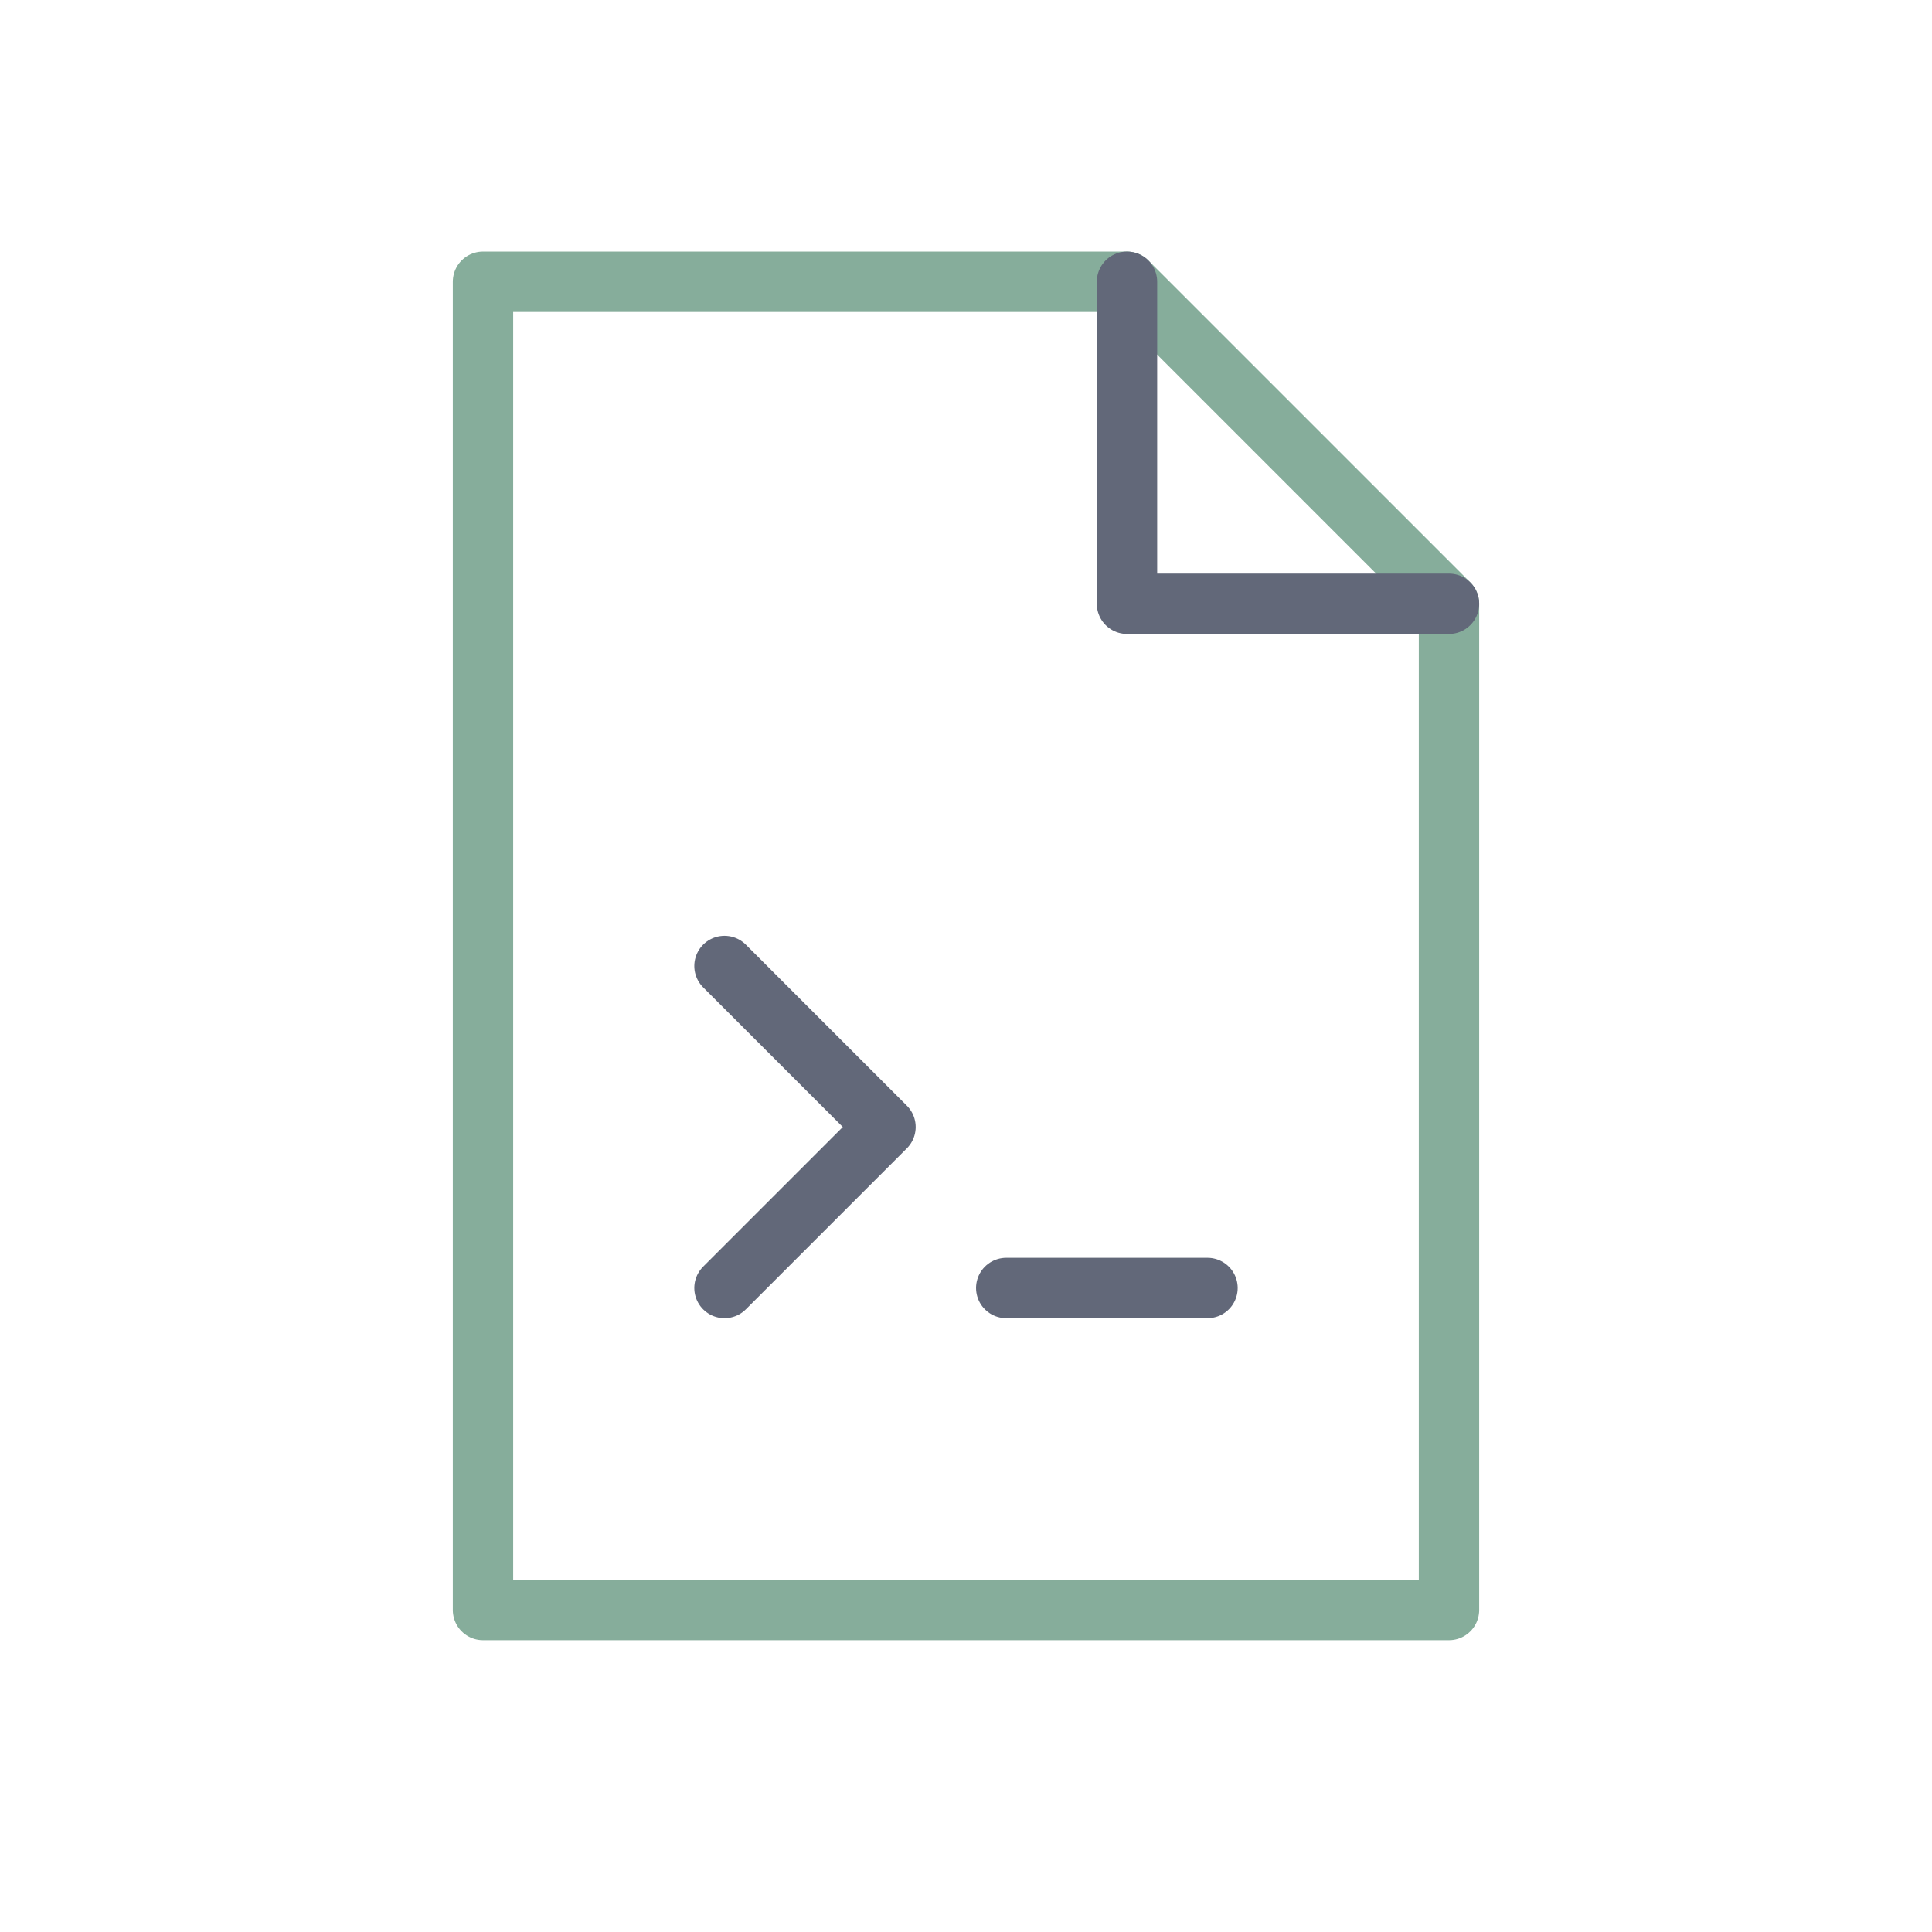
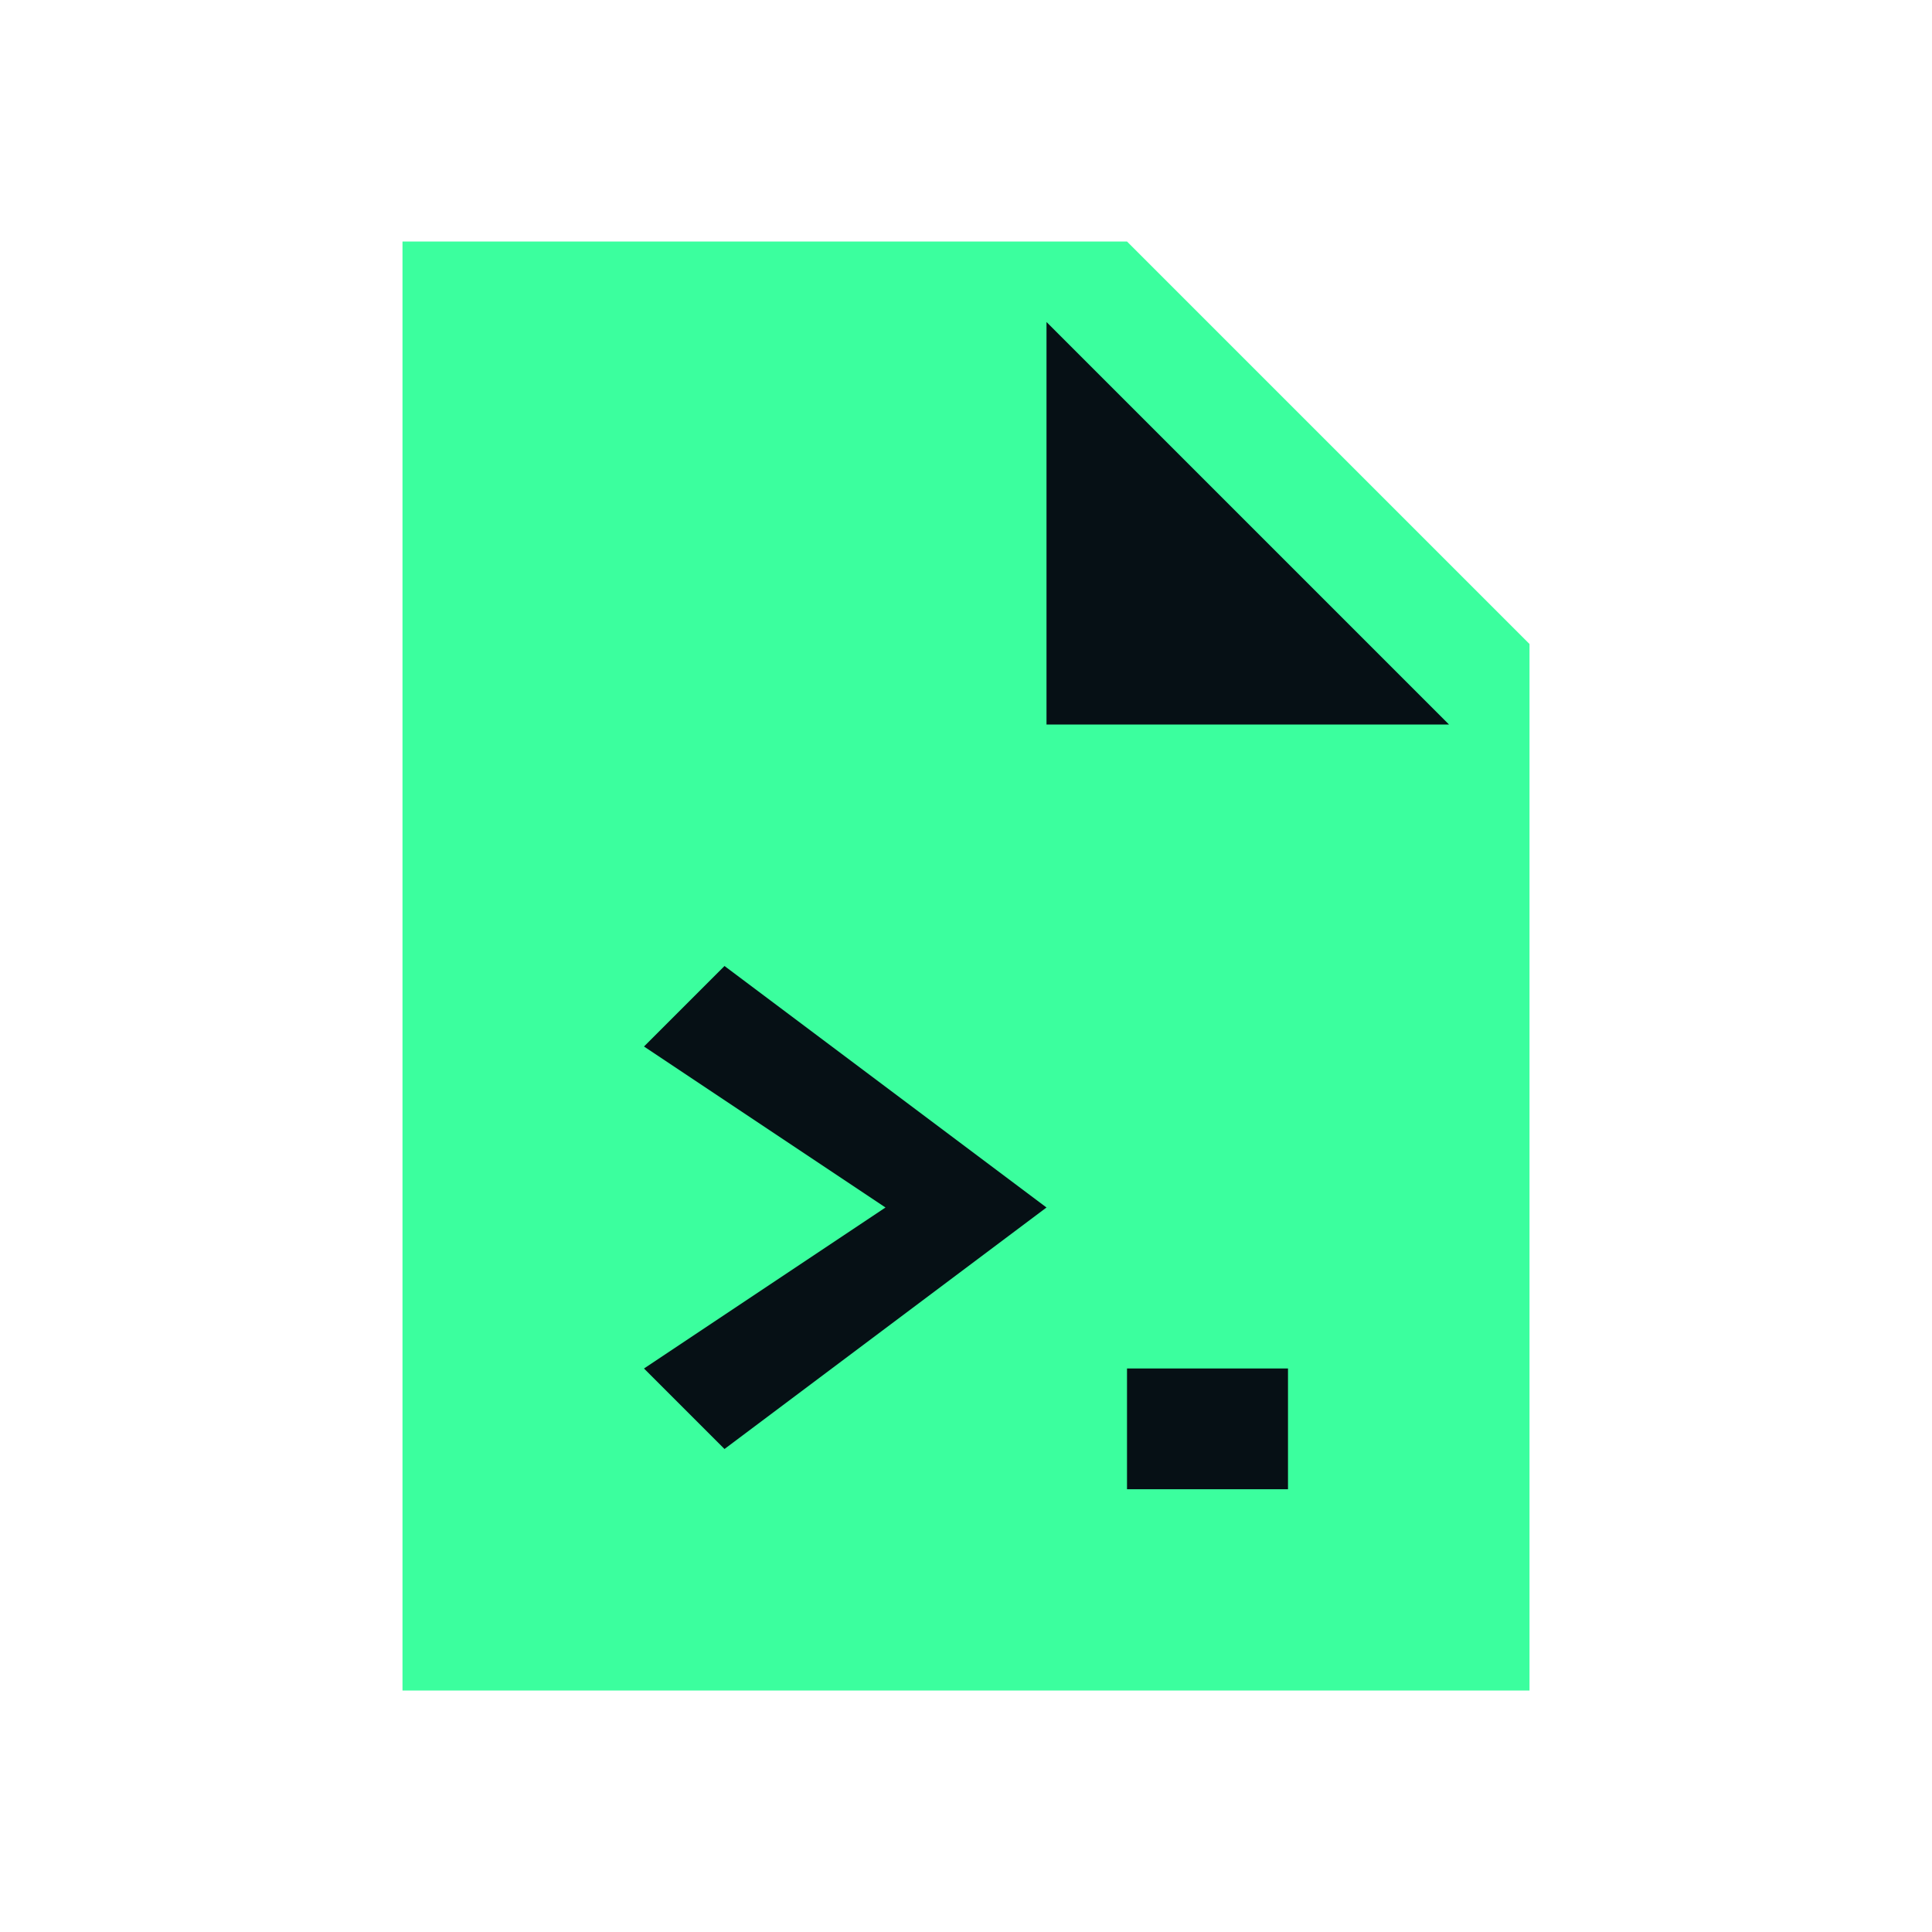
- <svg xmlns="http://www.w3.org/2000/svg" viewBox="0 0 24 24">
-   <path d="M6 3.5h8l4 4V20H6z" fill="none" stroke="#86ad9b" stroke-width="0.75" stroke-linejoin="round" />
-   <path d="M14 3.5v4h4M9 12l2 2-2 2M12.5 16h2.5" fill="none" stroke="#626879" stroke-width="0.75" stroke-linecap="round" stroke-linejoin="round" />
+ <svg xmlns="http://www.w3.org/2000/svg" viewBox="0 0 24 24" fill="#3bff9e">
+   <path d="M5 3h9l5 5v13H5z" />
+   <path fill="#061015" d="M13 4v5h5zM8 13l3 2-3 2 1 1 4-3-4-3zm6 4h2v1.5h-2z" />
</svg>
